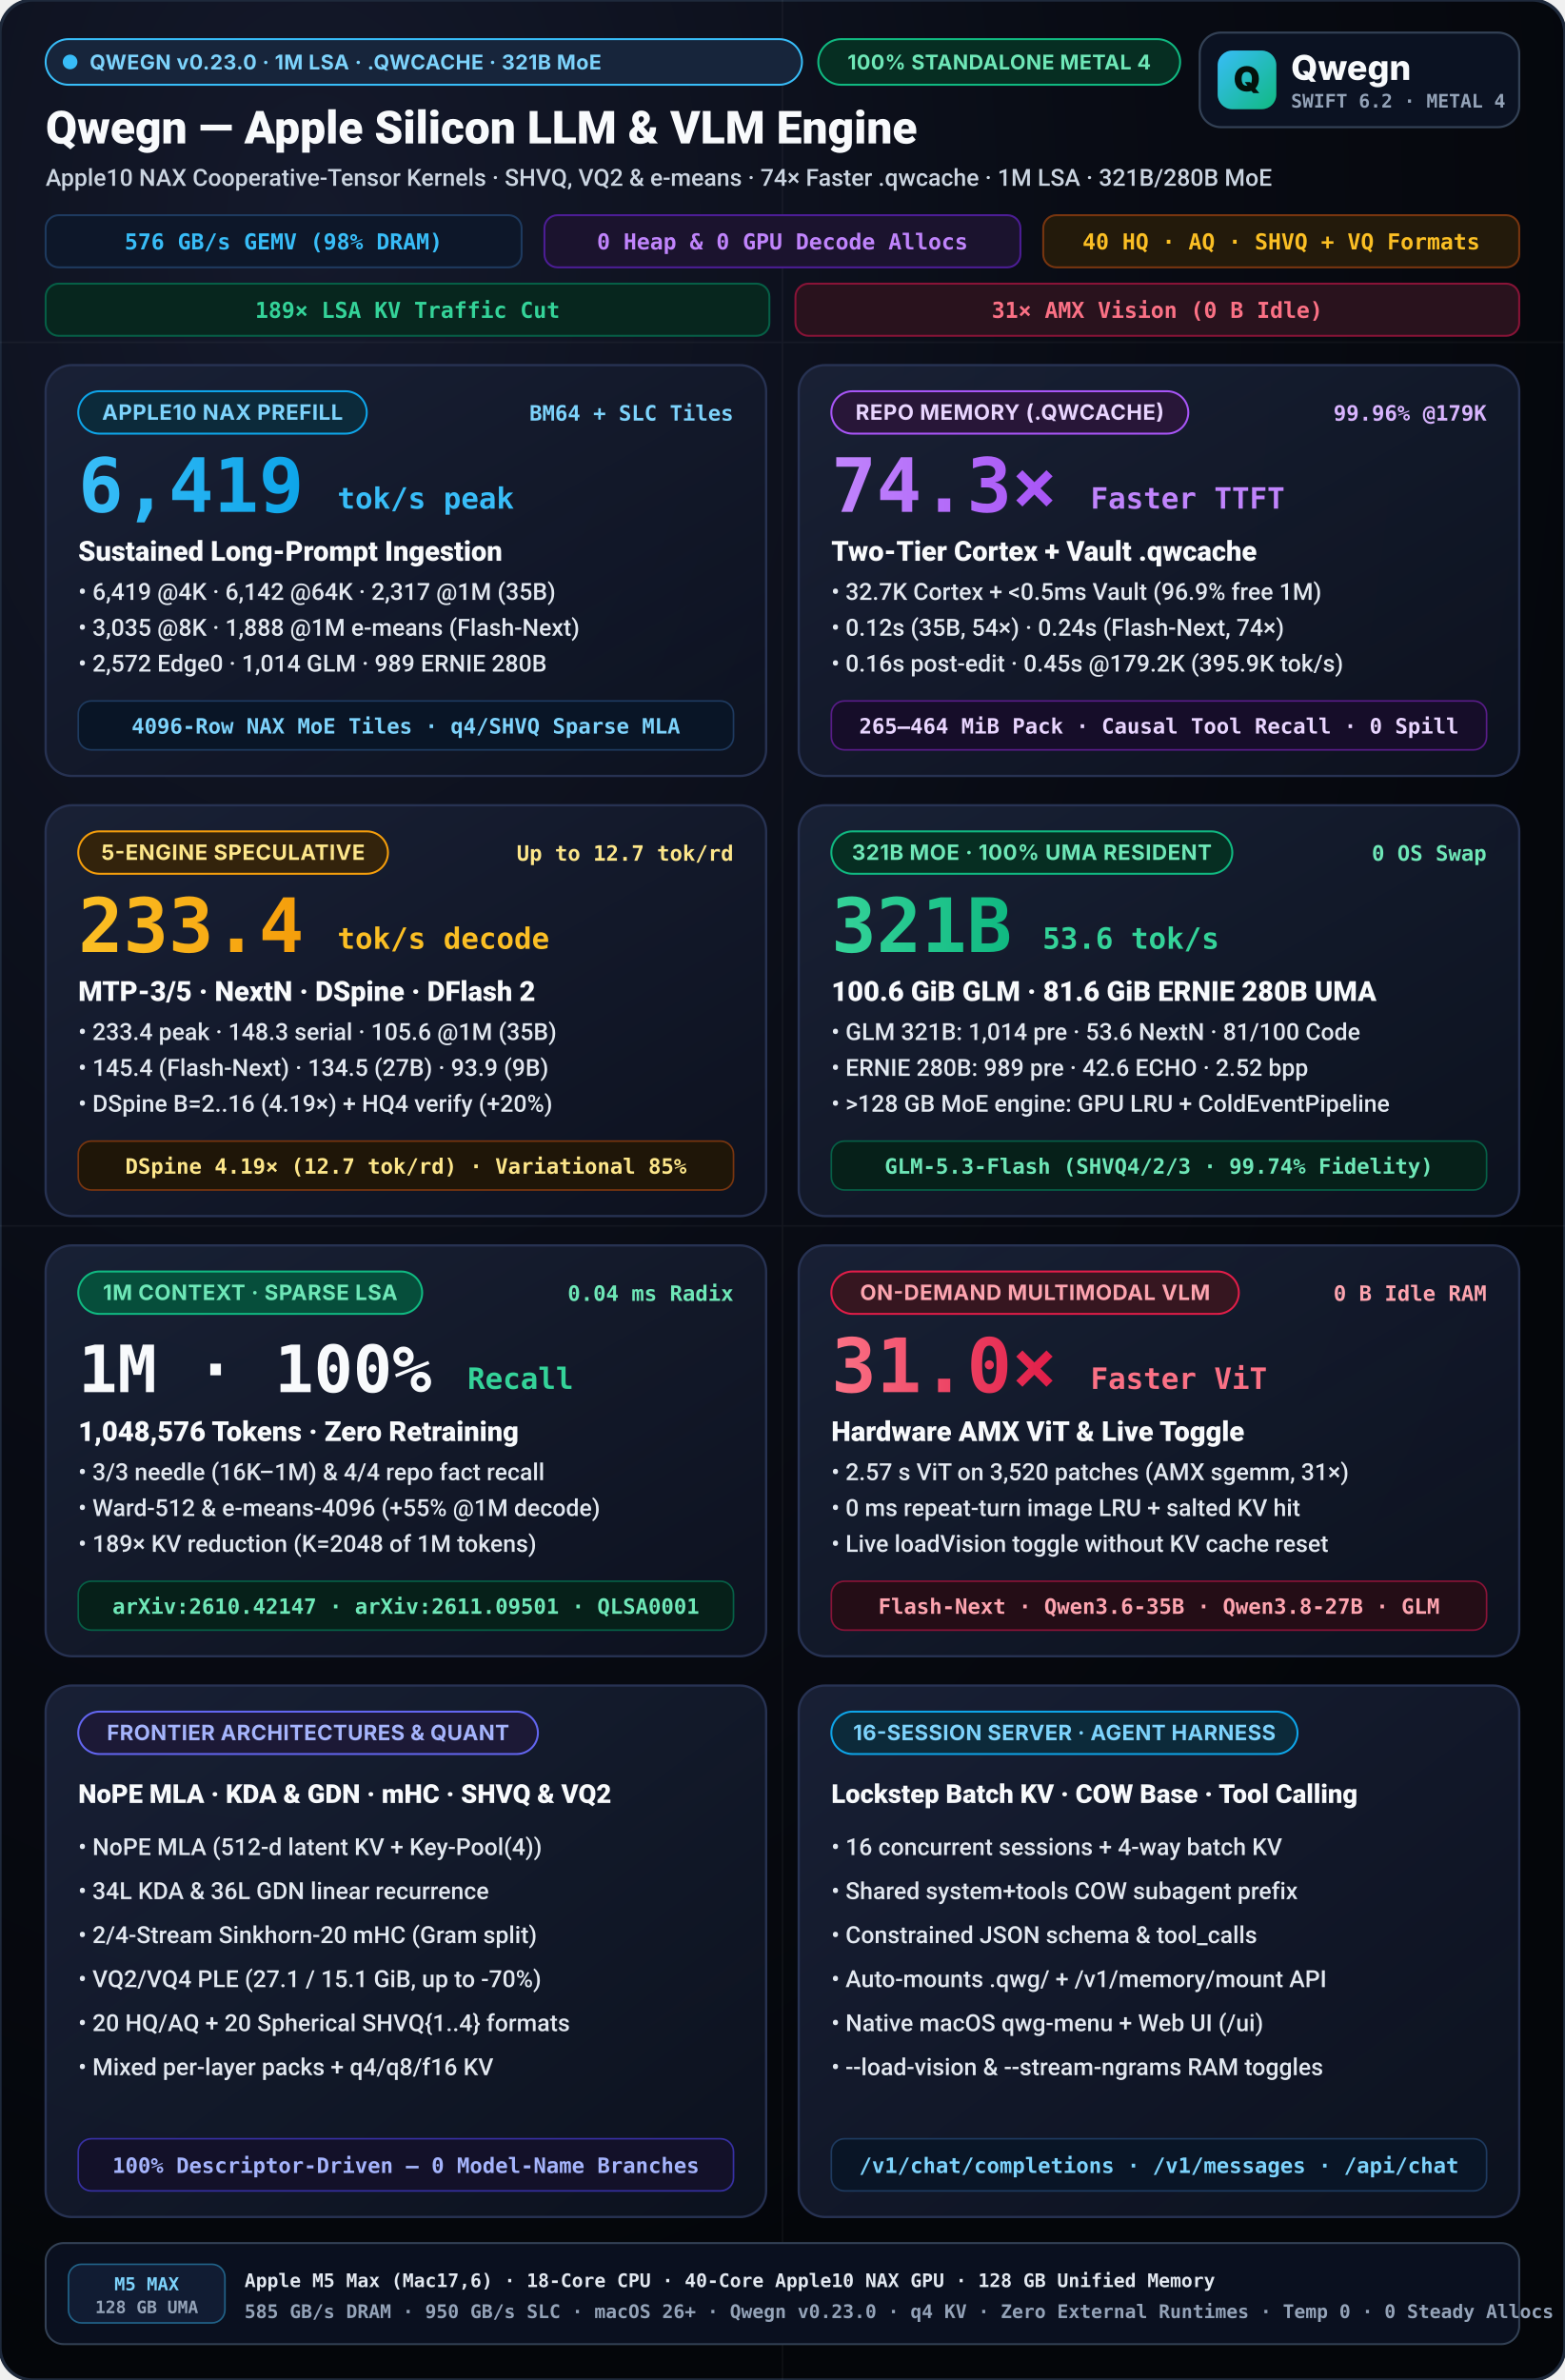
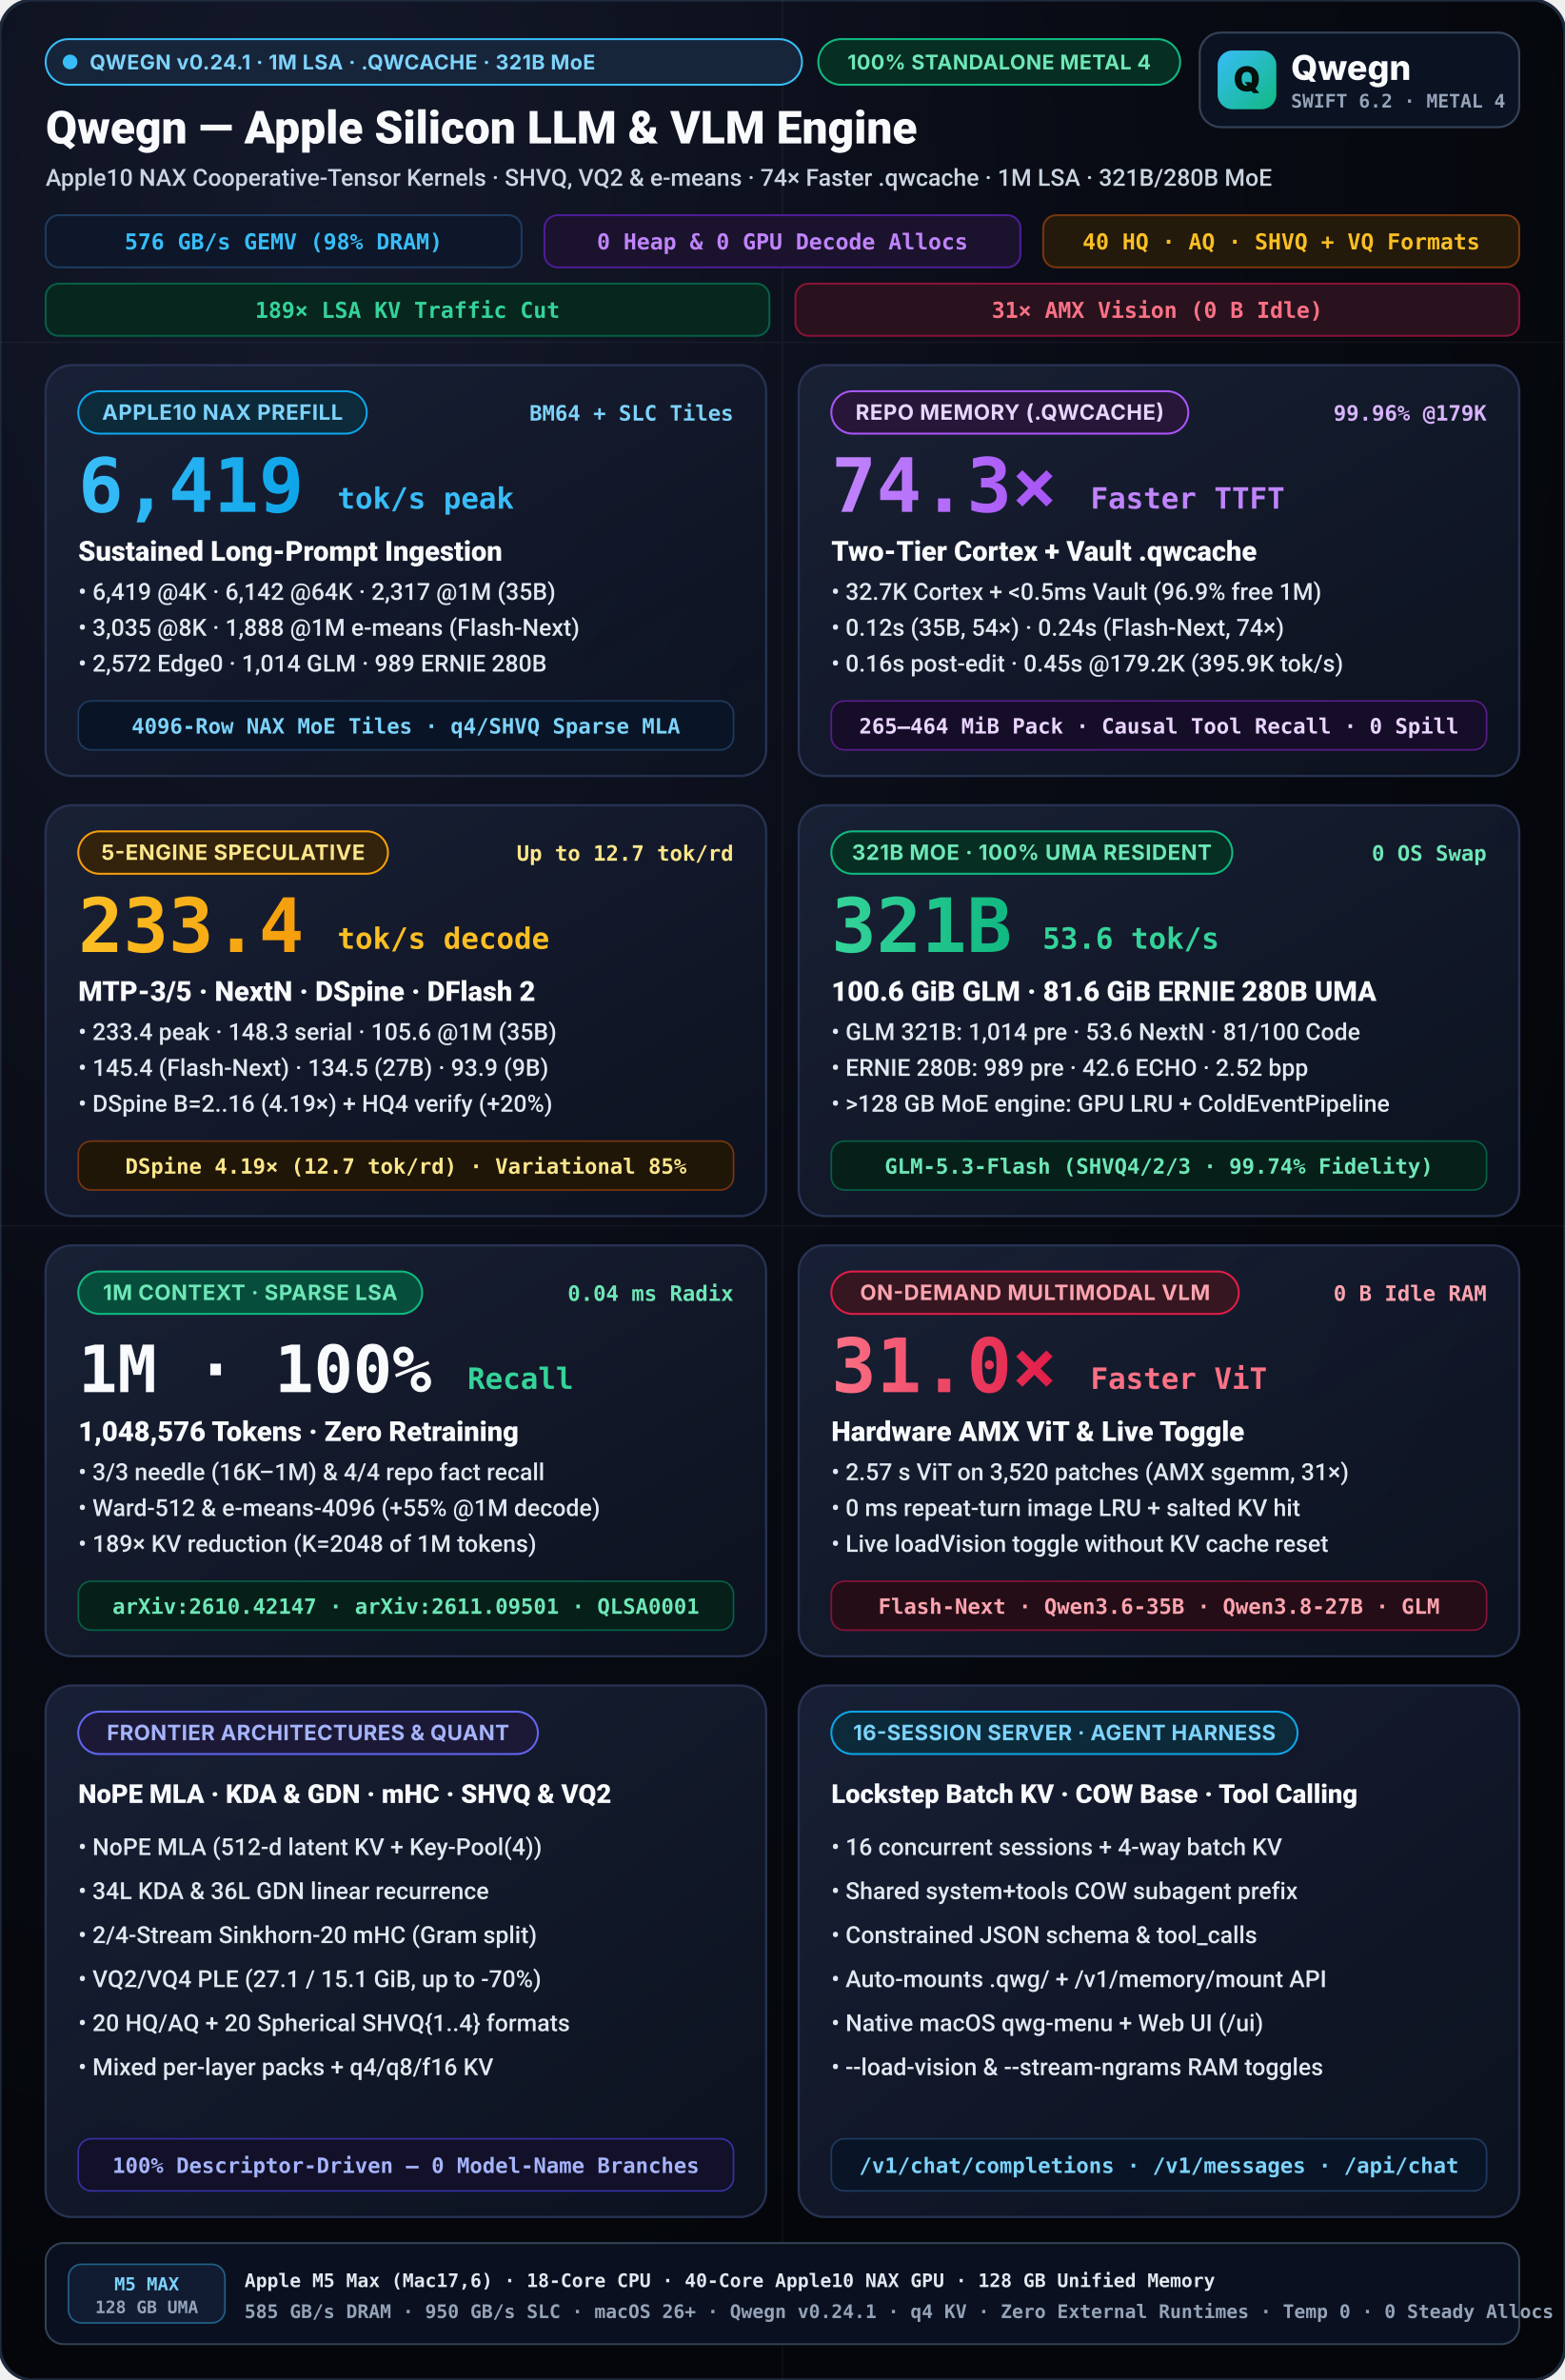
<svg xmlns="http://www.w3.org/2000/svg" viewBox="0 0 960 1460" width="960" height="1460">
  <defs>
    <radialGradient id="bgGlow" cx="20%" cy="10%" r="90%">
      <stop offset="0%" stop-color="#14192b" />
      <stop offset="55%" stop-color="#090c15" />
      <stop offset="100%" stop-color="#04060a" />
    </radialGradient>
    <linearGradient id="cardGrad" x1="0%" y1="0%" x2="100%" y2="100%">
      <stop offset="0%" stop-color="#192136" stop-opacity="0.96" />
      <stop offset="100%" stop-color="#0d1220" stop-opacity="0.90" />
    </linearGradient>
    <linearGradient id="cyanGrad" x1="0%" y1="0%" x2="100%" y2="0%">
      <stop offset="0%" stop-color="#38bdf8" />
      <stop offset="100%" stop-color="#0ea5e9" />
    </linearGradient>
    <linearGradient id="purpleGrad" x1="0%" y1="0%" x2="100%" y2="0%">
      <stop offset="0%" stop-color="#c084fc" />
      <stop offset="100%" stop-color="#a855f7" />
    </linearGradient>
    <linearGradient id="amberGrad" x1="0%" y1="0%" x2="100%" y2="0%">
      <stop offset="0%" stop-color="#fbbf24" />
      <stop offset="100%" stop-color="#f59e0b" />
    </linearGradient>
    <linearGradient id="emeraldGrad" x1="0%" y1="0%" x2="100%" y2="0%">
      <stop offset="0%" stop-color="#34d399" />
      <stop offset="100%" stop-color="#10b981" />
    </linearGradient>
    <linearGradient id="roseGrad" x1="0%" y1="0%" x2="100%" y2="0%">
      <stop offset="0%" stop-color="#fb7185" />
      <stop offset="100%" stop-color="#e11d48" />
    </linearGradient>
    <linearGradient id="mark" x1="0" y1="0" x2="1" y2="1">
      <stop offset="0%" stop-color="#38bdf8" />
      <stop offset="100%" stop-color="#10b981" />
    </linearGradient>
  </defs>
  <style>
    svg { text-rendering: geometricPrecision; -webkit-font-smoothing: antialiased; }
    .title { font-family: -apple-system, BlinkMacSystemFont, "SF Pro Display", "Segoe UI", Roboto, sans-serif; font-weight: 800; }
    .subtitle { font-family: -apple-system, BlinkMacSystemFont, "SF Pro Text", "Segoe UI", Roboto, sans-serif; font-weight: 500; }
    .sans { font-family: -apple-system, BlinkMacSystemFont, "SF Pro Display", "Inter", "Segoe UI", system-ui, sans-serif; }
    .mono { font-family: "SF Mono", "JetBrains Mono", Menlo, Consolas, monospace; font-weight: 600; }
  </style>
  <rect width="960" height="1460" rx="20" fill="url(#bgGlow)" stroke="#1e293b" stroke-width="2" />
  <g opacity="0.04" stroke="#ffffff" stroke-width="1">
    <line x1="0" y1="210" x2="960" y2="210" />
    <line x1="0" y1="752" x2="960" y2="752" />
    <line x1="480" y1="0" x2="480" y2="1460" />
  </g>
  <g transform="translate(28, 24)">
    <rect x="0.0" y="0.0" width="464" height="28" rx="14.0" fill="#17253b" stroke="#38bdf8" stroke-width="1.2" />
    <circle cx="15.0" cy="14.0" r="4.5" fill="#38bdf8" />
-     <text x="27.0" y="18.6" class="sans" font-size="12.5" font-weight="700" fill="#7dd3fc" letter-spacing="0.25">QWEGN v0.23.0 · 1M LSA · .QWCACHE · 321B MoE</text>
+     <text x="27.0" y="18.6" class="sans" font-size="12.5" font-weight="700" fill="#7dd3fc" letter-spacing="0.25">QWEGN v0.24.1 · 1M LSA · .QWCACHE · 321B MoE</text>
    <rect x="474.0" y="0.0" width="222" height="28" rx="14.0" fill="#062e22" stroke="#10b981" stroke-width="1.2" />
    <text x="585.0" y="18.6" text-anchor="middle" class="sans" font-size="12.5" font-weight="700" fill="#6ee7b7" letter-spacing="0.25">100% STANDALONE METAL 4</text>
    <text x="0" y="64" fill="#f8fafc" class="title" font-size="28">Qwegn — Apple Silicon LLM &amp; VLM Engine</text>
    <text x="0" y="90" fill="#cbd5e1" class="subtitle" font-size="14.5">Apple10 NAX Cooperative-Tensor Kernels · SHVQ, VQ2 &amp; e-means · 74× Faster .qwcache · 1M LSA · 321B/280B MoE</text>
    <g transform="translate(0, 108)">
      <rect x="0" y="0" width="292" height="32" rx="8" fill="#0d1729" stroke="#1e3a5f" stroke-width="1.2" />
      <text x="146" y="21" text-anchor="middle" fill="#38bdf8" class="mono" font-size="13.5">576 GB/s GEMV (98% DRAM)</text>
      <rect x="306" y="0" width="292" height="32" rx="8" fill="#1b132e" stroke="#4c1d95" stroke-width="1.2" />
      <text x="452" y="21" text-anchor="middle" fill="#c084fc" class="mono" font-size="13.5">0 Heap &amp; 0 GPU Decode Allocs</text>
      <rect x="612" y="0" width="292" height="32" rx="8" fill="#231a0b" stroke="#78350f" stroke-width="1.2" />
      <text x="758" y="21" text-anchor="middle" fill="#fbbf24" class="mono" font-size="13.5">40 HQ · AQ · SHVQ + VQ Formats</text>
      <rect x="0" y="42" width="444" height="32" rx="8" fill="#07261e" stroke="#065f46" stroke-width="1.2" />
      <text x="222" y="63" text-anchor="middle" fill="#34d399" class="mono" font-size="13.5">189× LSA KV Traffic Cut</text>
      <rect x="460" y="42" width="444" height="32" rx="8" fill="#29121d" stroke="#881337" stroke-width="1.2" />
      <text x="682" y="63" text-anchor="middle" fill="#fb7185" class="mono" font-size="13.5">31× AMX Vision (0 B Idle)</text>
    </g>
  </g>
  <g transform="translate(736, 20)">
    <rect width="196" height="58" rx="13" fill="#0b1222" stroke="#334155" stroke-width="1.3" />
    <rect x="11" y="11" width="36" height="36" rx="9" fill="url(#mark)" />
    <text x="29" y="36" text-anchor="middle" class="sans" font-size="21" font-weight="900" fill="#04110c">Q</text>
    <text x="56" y="29" class="sans" font-size="21" font-weight="800" fill="#f8fafc">Qwegn</text>
    <text x="56" y="46" class="mono" font-size="11.5" font-weight="700" fill="#94a3b8">SWIFT 6.2 · METAL 4</text>
  </g>
  <g transform="translate(28, 224)">
    <rect width="442" height="252" rx="16" fill="url(#cardGrad)" stroke="#273252" stroke-width="1.4" />
    <rect x="20.0" y="16.0" width="177" height="26" rx="13.0" fill="#0c2a3a" stroke="#0ea5e9" stroke-width="1.2" />
    <text x="108.5" y="33.5" text-anchor="middle" class="sans" font-size="13" font-weight="700" fill="#7dd3fc" letter-spacing="0.3">APPLE10 NAX PREFILL</text>
    <text x="422" y="34" text-anchor="end" fill="#7dd3fc" class="mono" font-size="13">BM64 + SLC Tiles</text>
    <text x="20" y="90" fill="url(#cyanGrad)" class="title mono" font-size="46">6,419</text>
    <text x="179.0" y="88" fill="#38bdf8" class="title mono" font-size="18">tok/s peak</text>
    <text x="20" y="120" fill="#f8fafc" class="title" font-size="17">Sustained Long-Prompt Ingestion</text>
    <text x="20" y="144" fill="#e2e8f0" class="subtitle" font-size="14.5">• 6,419 @4K · 6,142 @64K · 2,317 @1M (35B)</text>
    <text x="20" y="166" fill="#e2e8f0" class="subtitle" font-size="14.5">• 3,035 @8K · 1,888 @1M e-means (Flash-Next)</text>
    <text x="20" y="188" fill="#e2e8f0" class="subtitle" font-size="14.5">• 2,572 Edge0 · 1,014 GLM · 989 ERNIE 280B</text>
    <rect x="20" y="206" width="402" height="30" rx="8" fill="#091526" stroke="#1e3a5f" stroke-width="1" />
    <text x="221" y="226" text-anchor="middle" fill="#7dd3fc" class="mono" font-size="13">4096-Row NAX MoE Tiles · q4/SHVQ Sparse MLA</text>
  </g>
  <g transform="translate(490, 224)">
    <rect width="442" height="252" rx="16" fill="url(#cardGrad)" stroke="#273252" stroke-width="1.4" />
    <rect x="20.0" y="16.0" width="219" height="26" rx="13.0" fill="#281638" stroke="#a855f7" stroke-width="1.2" />
    <text x="129.5" y="33.5" text-anchor="middle" class="sans" font-size="13" font-weight="700" fill="#e9d5ff" letter-spacing="0.3">REPO MEMORY (.QWCACHE)</text>
    <text x="422" y="34" text-anchor="end" fill="#d8b4fe" class="mono" font-size="13">99.96% @179K</text>
    <text x="20" y="90" fill="url(#purpleGrad)" class="title mono" font-size="46">74.3×</text>
    <text x="179.0" y="88" fill="#c084fc" class="title mono" font-size="18">Faster TTFT</text>
    <text x="20" y="120" fill="#f8fafc" class="title" font-size="17">Two-Tier Cortex + Vault .qwcache</text>
    <text x="20" y="144" fill="#e2e8f0" class="subtitle" font-size="14.5">• 32.7K Cortex + &lt;0.5ms Vault (96.9% free 1M)</text>
    <text x="20" y="166" fill="#e2e8f0" class="subtitle" font-size="14.5">• 0.12s (35B, 54×) · 0.24s (Flash-Next, 74×)</text>
    <text x="20" y="188" fill="#e2e8f0" class="subtitle" font-size="14.5">• 0.16s post-edit · 0.45s @179.2K (395.9K tok/s)</text>
    <rect x="20" y="206" width="402" height="30" rx="8" fill="#160d29" stroke="#581c87" stroke-width="1" />
    <text x="221" y="226" text-anchor="middle" fill="#e9d5ff" class="mono" font-size="13">265–464 MiB Pack · Causal Tool Recall · 0 Spill</text>
  </g>
  <g transform="translate(28, 494)">
    <rect width="442" height="252" rx="16" fill="url(#cardGrad)" stroke="#273252" stroke-width="1.4" />
    <rect x="20.0" y="16.0" width="190" height="26" rx="13.0" fill="#33230c" stroke="#f59e0b" stroke-width="1.2" />
    <text x="115.0" y="33.5" text-anchor="middle" class="sans" font-size="13" font-weight="700" fill="#fde68a" letter-spacing="0.3">5-ENGINE SPECULATIVE</text>
    <text x="422" y="34" text-anchor="end" fill="#fde68a" class="mono" font-size="13">Up to 12.7 tok/rd</text>
    <text x="20" y="90" fill="url(#amberGrad)" class="title mono" font-size="46">233.4</text>
    <text x="179.0" y="88" fill="#fbbf24" class="title mono" font-size="18">tok/s decode</text>
    <text x="20" y="120" fill="#f8fafc" class="title" font-size="17">MTP-3/5 · NextN · DSpine · DFlash 2</text>
    <text x="20" y="144" fill="#e2e8f0" class="subtitle" font-size="14.5">• 233.4 peak · 148.3 serial · 105.6 @1M (35B)</text>
    <text x="20" y="166" fill="#e2e8f0" class="subtitle" font-size="14.5">• 145.4 (Flash-Next) · 134.5 (27B) · 93.9 (9B)</text>
    <text x="20" y="188" fill="#e2e8f0" class="subtitle" font-size="14.5">• DSpine B=2..16 (4.19×) + HQ4 verify (+20%)</text>
    <rect x="20" y="206" width="402" height="30" rx="8" fill="#1f1608" stroke="#78350f" stroke-width="1" />
    <text x="221" y="226" text-anchor="middle" fill="#fde68a" class="mono" font-size="13">DSpine 4.19× (12.7 tok/rd) · Variational 85%</text>
  </g>
  <g transform="translate(490, 494)">
    <rect width="442" height="252" rx="16" fill="url(#cardGrad)" stroke="#273252" stroke-width="1.4" />
    <rect x="20.0" y="16.0" width="246" height="26" rx="13.0" fill="#062e22" stroke="#10b981" stroke-width="1.2" />
    <text x="143.0" y="33.5" text-anchor="middle" class="sans" font-size="13" font-weight="700" fill="#6ee7b7" letter-spacing="0.3">321B MOE · 100% UMA RESIDENT</text>
    <text x="422" y="34" text-anchor="end" fill="#6ee7b7" class="mono" font-size="13">0 OS Swap</text>
    <text x="20" y="90" fill="url(#emeraldGrad)" class="title mono" font-size="46">321B</text>
    <text x="149.6" y="88" fill="#34d399" class="title mono" font-size="18">53.6 tok/s</text>
    <text x="20" y="120" fill="#f8fafc" class="title" font-size="17">100.6 GiB GLM · 81.6 GiB ERNIE 280B UMA</text>
    <text x="20" y="144" fill="#e2e8f0" class="subtitle" font-size="14.5">• GLM 321B: 1,014 pre · 53.6 NextN · 81/100 Code</text>
    <text x="20" y="166" fill="#e2e8f0" class="subtitle" font-size="14.5">• ERNIE 280B: 989 pre · 42.6 ECHO · 2.52 bpp</text>
    <text x="20" y="188" fill="#e2e8f0" class="subtitle" font-size="14.5">• &gt;128 GB MoE engine: GPU LRU + ColdEventPipeline</text>
    <rect x="20" y="206" width="402" height="30" rx="8" fill="#062019" stroke="#065f46" stroke-width="1" />
    <text x="221" y="226" text-anchor="middle" fill="#6ee7b7" class="mono" font-size="13">GLM-5.3-Flash (SHVQ4/2/3 · 99.74% Fidelity)</text>
  </g>
  <g transform="translate(28, 764)">
    <rect width="442" height="252" rx="16" fill="url(#cardGrad)" stroke="#273252" stroke-width="1.4" />
    <rect x="20.0" y="16.0" width="211" height="26" rx="13.0" fill="#064e3b" stroke="#10b981" stroke-width="1.2" />
    <text x="125.5" y="33.5" text-anchor="middle" class="sans" font-size="13" font-weight="700" fill="#6ee7b7" letter-spacing="0.3">1M CONTEXT · SPARSE LSA</text>
    <text x="422" y="34" text-anchor="end" fill="#6ee7b7" class="mono" font-size="13">0.04 ms Radix</text>
    <text x="20" y="90" fill="#f8fafc" class="title mono" font-size="40">1M · 100%</text>
    <text x="258.8" y="88" fill="#34d399" class="title mono" font-size="18">Recall</text>
    <text x="20" y="120" fill="#f8fafc" class="title" font-size="17">1,048,576 Tokens · Zero Retraining</text>
    <text x="20" y="144" fill="#e2e8f0" class="subtitle" font-size="14.5">• 3/3 needle (16K–1M) &amp; 4/4 repo fact recall</text>
    <text x="20" y="166" fill="#e2e8f0" class="subtitle" font-size="14.5">• Ward-512 &amp; e-means-4096 (+55% @1M decode)</text>
    <text x="20" y="188" fill="#e2e8f0" class="subtitle" font-size="14.5">• 189× KV reduction (K=2048 of 1M tokens)</text>
    <rect x="20" y="206" width="402" height="30" rx="8" fill="#062019" stroke="#065f46" stroke-width="1" />
    <text x="221" y="226" text-anchor="middle" fill="#6ee7b7" class="mono" font-size="13">arXiv:2610.42147 · arXiv:2611.09501 · QLSA0001</text>
  </g>
  <g transform="translate(490, 764)">
    <rect width="442" height="252" rx="16" fill="url(#cardGrad)" stroke="#273252" stroke-width="1.4" />
    <rect x="20.0" y="16.0" width="250" height="26" rx="13.0" fill="#361620" stroke="#e11d48" stroke-width="1.2" />
    <text x="145.0" y="33.5" text-anchor="middle" class="sans" font-size="13" font-weight="700" fill="#fda4af" letter-spacing="0.3">ON-DEMAND MULTIMODAL VLM</text>
    <text x="422" y="34" text-anchor="end" fill="#fda4af" class="mono" font-size="13">0 B Idle RAM</text>
    <text x="20" y="90" fill="url(#roseGrad)" class="title mono" font-size="46">31.0×</text>
    <text x="179.0" y="88" fill="#fb7185" class="title mono" font-size="18">Faster ViT</text>
    <text x="20" y="120" fill="#f8fafc" class="title" font-size="17">Hardware AMX ViT &amp; Live Toggle</text>
    <text x="20" y="144" fill="#e2e8f0" class="subtitle" font-size="14.5">• 2.57 s ViT on 3,520 patches (AMX sgemm, 31×)</text>
    <text x="20" y="166" fill="#e2e8f0" class="subtitle" font-size="14.5">• 0 ms repeat-turn image LRU + salted KV hit</text>
    <text x="20" y="188" fill="#e2e8f0" class="subtitle" font-size="14.5">• Live loadVision toggle without KV cache reset</text>
    <rect x="20" y="206" width="402" height="30" rx="8" fill="#240d16" stroke="#881337" stroke-width="1" />
    <text x="221" y="226" text-anchor="middle" fill="#fda4af" class="mono" font-size="13">Flash-Next · Qwen3.6-35B · Qwen3.8-27B · GLM</text>
  </g>
  <g transform="translate(28, 1034)">
    <rect width="442" height="326" rx="16" fill="url(#cardGrad)" stroke="#273252" stroke-width="1.4" />
    <rect x="20.0" y="16.0" width="282" height="26" rx="13.0" fill="#1c1936" stroke="#6366f1" stroke-width="1.2" />
    <text x="161.0" y="33.5" text-anchor="middle" class="sans" font-size="13" font-weight="700" fill="#a5b4fc" letter-spacing="0.2">FRONTIER ARCHITECTURES &amp; QUANT</text>
    <text x="20" y="72" fill="#f8fafc" class="title" font-size="16">NoPE MLA · KDA &amp; GDN · mHC · SHVQ &amp; VQ2</text>
    <text x="20" y="104" fill="#e2e8f0" class="subtitle" font-size="14.5">• NoPE MLA (512-d latent KV + Key-Pool(4))</text>
    <text x="20" y="131" fill="#e2e8f0" class="subtitle" font-size="14.5">• 34L KDA &amp; 36L GDN linear recurrence</text>
    <text x="20" y="158" fill="#e2e8f0" class="subtitle" font-size="14.5">• 2/4-Stream Sinkhorn-20 mHC (Gram split)</text>
    <text x="20" y="185" fill="#e2e8f0" class="subtitle" font-size="14.5">• VQ2/VQ4 PLE (27.1 / 15.1 GiB, up to -70%)</text>
    <text x="20" y="212" fill="#e2e8f0" class="subtitle" font-size="14.5">• 20 HQ/AQ + 20 Spherical SHVQ{1..4} formats</text>
    <text x="20" y="239" fill="#e2e8f0" class="subtitle" font-size="14.5">• Mixed per-layer packs + q4/q8/f16 KV</text>
    <rect x="20" y="278" width="402" height="32" rx="8" fill="#131129" stroke="#3730a3" stroke-width="1" />
    <text x="221" y="299" text-anchor="middle" fill="#a5b4fc" class="mono" font-size="13">100% Descriptor-Driven — 0 Model-Name Branches</text>
  </g>
  <g transform="translate(490, 1034)">
    <rect width="442" height="326" rx="16" fill="url(#cardGrad)" stroke="#273252" stroke-width="1.4" />
    <rect x="20.0" y="16.0" width="286" height="26" rx="13.0" fill="#0c2a3a" stroke="#0ea5e9" stroke-width="1.2" />
    <text x="163.0" y="33.5" text-anchor="middle" class="sans" font-size="13" font-weight="700" fill="#7dd3fc" letter-spacing="0.2">16-SESSION SERVER · AGENT HARNESS</text>
    <text x="20" y="72" fill="#f8fafc" class="title" font-size="16">Lockstep Batch KV · COW Base · Tool Calling</text>
    <text x="20" y="104" fill="#e2e8f0" class="subtitle" font-size="14.5">• 16 concurrent sessions + 4-way batch KV</text>
    <text x="20" y="131" fill="#e2e8f0" class="subtitle" font-size="14.5">• Shared system+tools COW subagent prefix</text>
    <text x="20" y="158" fill="#e2e8f0" class="subtitle" font-size="14.5">• Constrained JSON schema &amp; tool_calls</text>
    <text x="20" y="185" fill="#e2e8f0" class="subtitle" font-size="14.5">• Auto-mounts .qwg/ + /v1/memory/mount API</text>
    <text x="20" y="212" fill="#e2e8f0" class="subtitle" font-size="14.5">• Native macOS qwg-menu + Web UI (/ui)</text>
    <text x="20" y="239" fill="#e2e8f0" class="subtitle" font-size="14.5">• --load-vision &amp; --stream-ngrams RAM toggles</text>
    <rect x="20" y="278" width="402" height="32" rx="8" fill="#091526" stroke="#1e3a5f" stroke-width="1" />
    <text x="221" y="299" text-anchor="middle" fill="#7dd3fc" class="mono" font-size="13">/v1/chat/completions · /v1/messages · /api/chat</text>
  </g>
  <g transform="translate(28, 1376)">
    <rect width="904" height="62" rx="11" fill="#0a101f" stroke="#334155" stroke-width="1.2" />
    <rect x="14" y="13" width="96" height="36" rx="8" fill="#111c33" stroke="#38bdf8" stroke-opacity="0.45" stroke-width="1" />
    <text x="62" y="29" text-anchor="middle" class="mono" font-size="11" font-weight="800" fill="#7dd3fc">M5 MAX</text>
    <text x="62" y="43" text-anchor="middle" class="mono" font-size="10.5" fill="#94a3b8">128 GB UMA</text>
    <text x="122" y="27" class="mono" font-size="11.5" font-weight="700" fill="#e2e8f0">Apple M5 Max (Mac17,6) · 18-Core CPU · 40-Core Apple10 NAX GPU · 128 GB Unified Memory</text>
-     <text x="122" y="46" class="mono" font-size="11.5" fill="#94a3b8">585 GB/s DRAM · 950 GB/s SLC · macOS 26+ · Qwegn v0.23.0 · q4 KV · Zero External Runtimes · Temp 0 · 0 Steady Allocs</text>
+     <text x="122" y="46" class="mono" font-size="11.5" fill="#94a3b8">585 GB/s DRAM · 950 GB/s SLC · macOS 26+ · Qwegn v0.24.1 · q4 KV · Zero External Runtimes · Temp 0 · 0 Steady Allocs</text>
  </g>
</svg>
